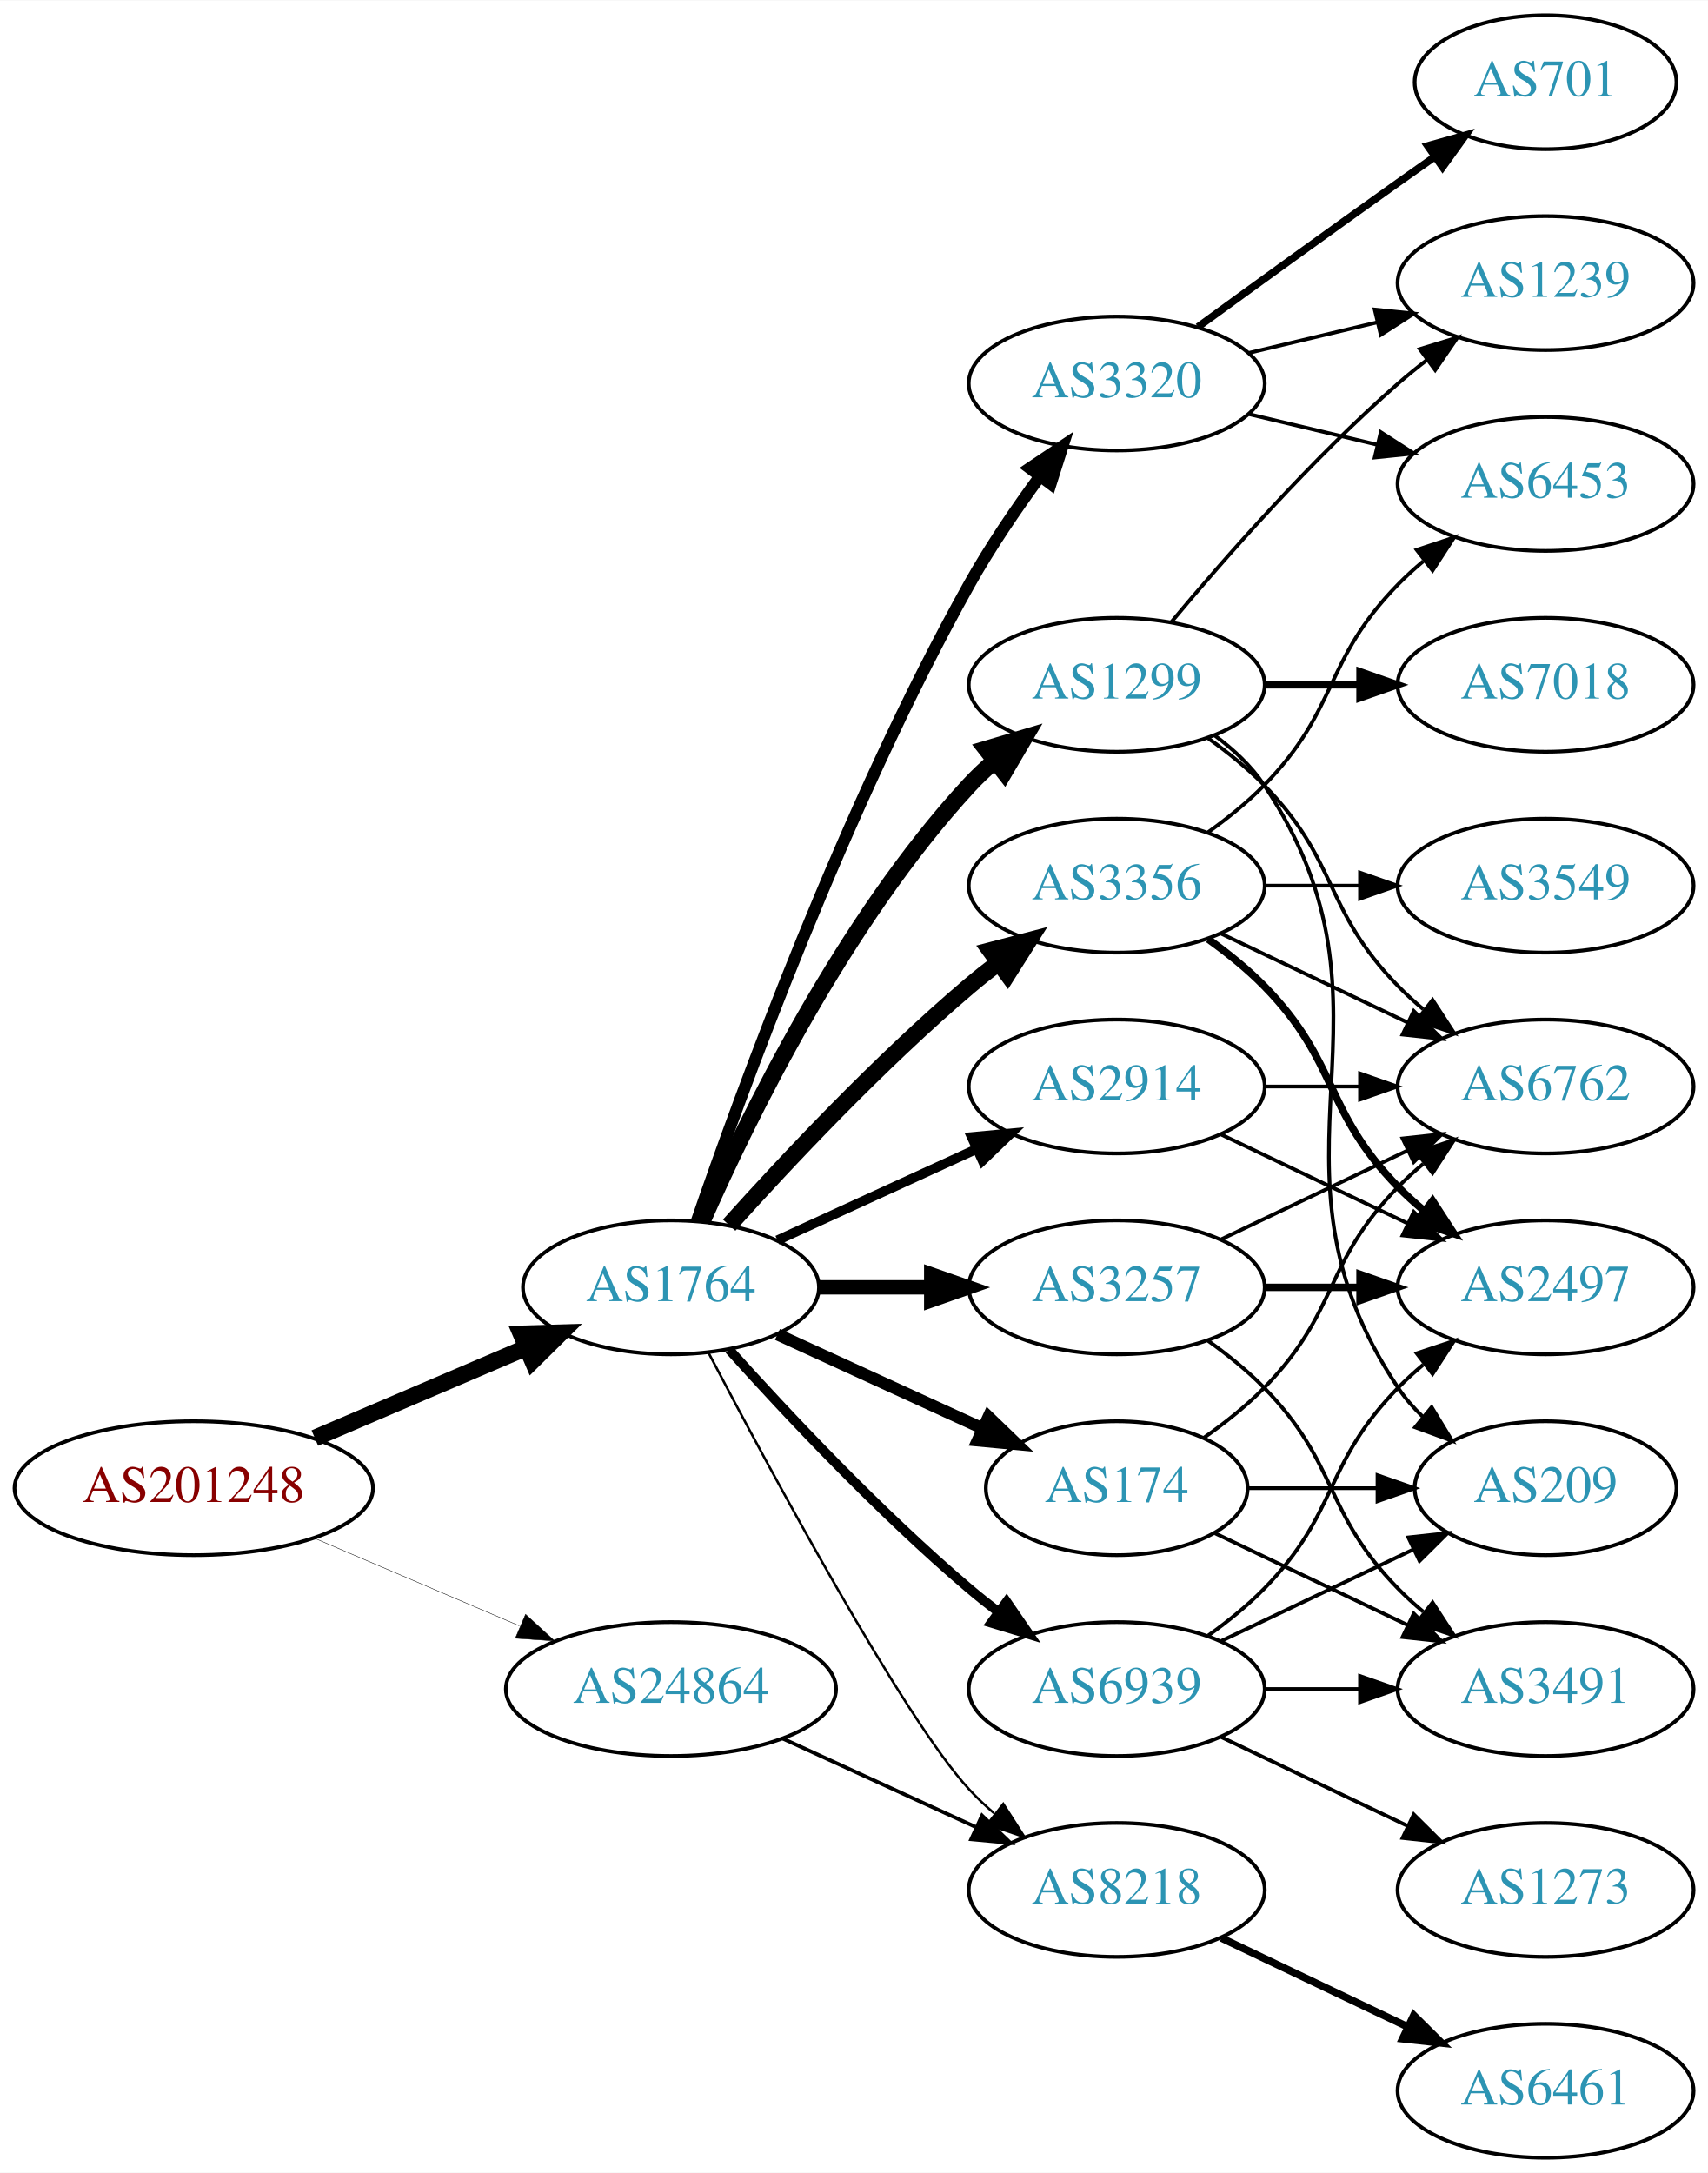
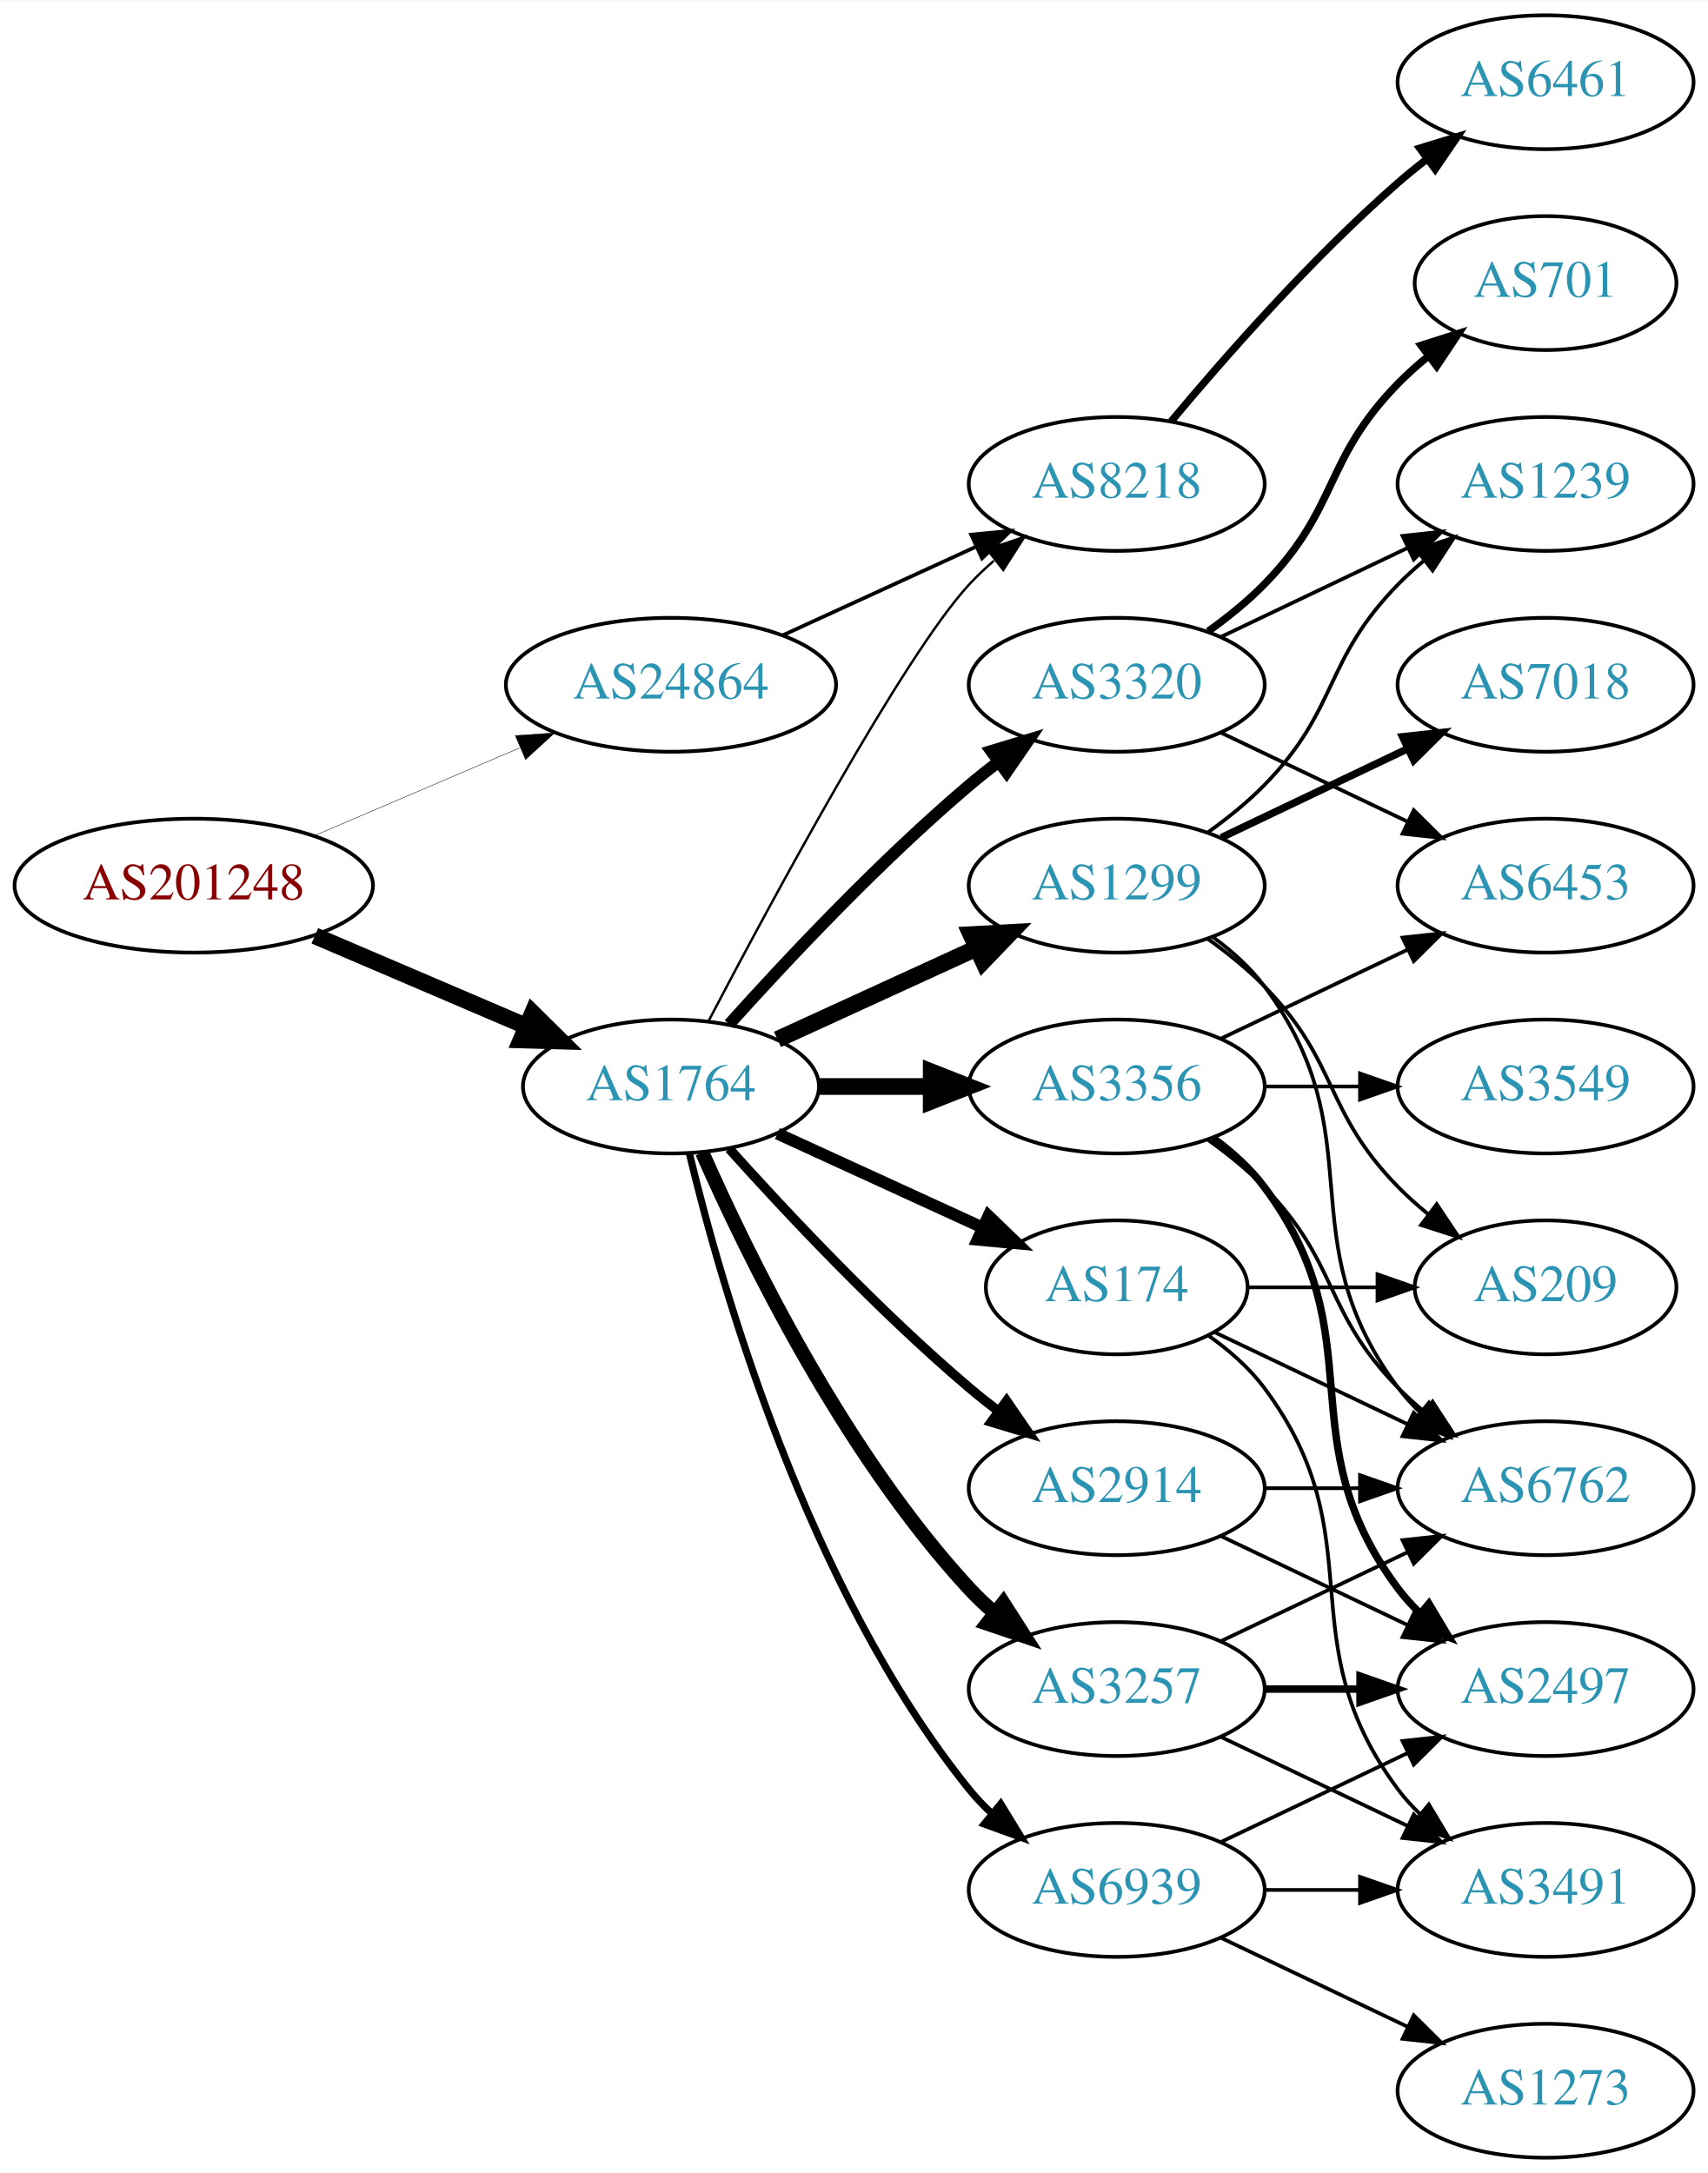
<svg xmlns="http://www.w3.org/2000/svg" xmlns:xlink="http://www.w3.org/1999/xlink" width="459pt" height="584pt" viewBox="0.00 0.00 459.17 584.00">
  <g id="graph0" class="graph" transform="scale(1 1) rotate(0) translate(4 580)">
    <polygon fill="white" stroke="none" points="-4,4 -4,-580 455.17,-580 455.17,4 -4,4" />
    <g id="node1" class="node">
      <g id="a_node1">
        <a xlink:href="/asn/201248" xlink:title="AS201248 ~ SCC EDV-Beratung AG [AT]">
-           <ellipse fill="#ffffff" stroke="black" cx="48.096" cy="-180" rx="48.192" ry="18" />
-           <text text-anchor="middle" x="48.096" y="-176.3" font-family="Times,serif" font-size="14.00" fill="#880000">AS201248</text>
+           <ellipse fill="#ffffff" stroke="black" cx="48.096" cy="-342" rx="48.192" ry="18" />
+           <text text-anchor="middle" x="48.096" y="-338.3" font-family="Times,serif" font-size="14.00" fill="#880000">AS201248</text>
        </a>
      </g>
    </g>
    <g id="node2" class="node">
      <g id="a_node2">
        <a xlink:href="/asn/1764" xlink:title="AS1764 ~ NEXTLAYER-AS [AT]">
-           <ellipse fill="#ffffff" stroke="black" cx="176.388" cy="-234" rx="39.794" ry="18" />
-           <text text-anchor="middle" x="176.388" y="-230.3" font-family="Times,serif" font-size="14.00" fill="#2c94b3">AS1764</text>
+           <ellipse fill="#ffffff" stroke="black" cx="176.388" cy="-288" rx="39.794" ry="18" />
+           <text text-anchor="middle" x="176.388" y="-284.3" font-family="Times,serif" font-size="14.00" fill="#2c94b3">AS1764</text>
        </a>
      </g>
    </g>
    <g id="edge1" class="edge">
-       <path fill="none" stroke="black" stroke-width="4.5" d="M80.639,-193.487C97.776,-200.815 119.097,-209.931 137.172,-217.66" />
-       <polygon fill="black" stroke="black" stroke-width="4.5" points="136.089,-221.479 146.832,-221.79 139.186,-214.238 136.089,-221.479" />
+       <path fill="none" stroke="black" stroke-width="4.5" d="M80.639,-328.513C97.776,-321.185 119.097,-312.069 137.172,-304.34" />
+       <polygon fill="black" stroke="black" stroke-width="4.5" points="139.186,-307.762 146.832,-300.21 136.089,-300.521 139.186,-307.762" />
    </g>
    <g id="node3" class="node">
      <g id="a_node3">
        <a xlink:href="/asn/24864" xlink:title="AS24864 ~ Raiffeisen Informatik GmbH [AT]">
-           <ellipse fill="#ffffff" stroke="black" cx="176.388" cy="-126" rx="44.393" ry="18" />
-           <text text-anchor="middle" x="176.388" y="-122.3" font-family="Times,serif" font-size="14.00" fill="#2c94b3">AS24864</text>
+           <ellipse fill="#ffffff" stroke="black" cx="176.388" cy="-396" rx="44.393" ry="18" />
+           <text text-anchor="middle" x="176.388" y="-392.3" font-family="Times,serif" font-size="14.00" fill="#2c94b3">AS24864</text>
        </a>
      </g>
    </g>
    <g id="edge2" class="edge">
-       <path fill="none" stroke="black" stroke-width="0.115" d="M80.639,-166.513C97.283,-159.396 117.873,-150.592 135.604,-143.011" />
-       <polygon fill="black" stroke="black" stroke-width="0.115" points="137.297,-146.093 145.116,-138.943 134.545,-139.657 137.297,-146.093" />
+       <path fill="none" stroke="black" stroke-width="0.118" d="M80.639,-355.487C97.283,-362.604 117.873,-371.408 135.604,-378.989" />
+       <polygon fill="black" stroke="black" stroke-width="0.118" points="134.545,-382.343 145.116,-383.057 137.297,-375.907 134.545,-382.343" />
    </g>
    <g id="node4" class="node">
      <g id="a_node4">
-         <a xlink:href="/asn/1299" xlink:title="AS1299 ~ Telia Carrier [EU]">
-           <ellipse fill="#ffffff" stroke="black" cx="296.23" cy="-396" rx="39.794" ry="18" />
-           <text text-anchor="middle" x="296.23" y="-392.3" font-family="Times,serif" font-size="14.00" fill="#2c94b3">AS1299</text>
+         <a xlink:href="/asn/8218" xlink:title="AS8218 ~ legacy Neotelecoms [FR]">
+           <ellipse fill="#ffffff" stroke="black" cx="296.23" cy="-450" rx="39.794" ry="18" />
+           <text text-anchor="middle" x="296.23" y="-446.3" font-family="Times,serif" font-size="14.00" fill="#2c94b3">AS8218</text>
        </a>
      </g>
    </g>
    <g id="edge3" class="edge">
-       <path fill="none" stroke="black" stroke-width="4.5" d="M184.803,-251.761C196.872,-279.183 222.843,-332.473 256.584,-369 258.614,-371.198 260.853,-373.319 263.199,-375.34" />
-       <polygon fill="black" stroke="black" stroke-width="4.5" points="261.142,-378.73 271.443,-381.794 265.996,-372.529 261.142,-378.73" />
+       <path fill="none" stroke="black" stroke-width="0.643" d="M186.443,-305.501C203.186,-337.482 238.884,-403.838 256.584,-423 258.614,-425.198 260.853,-427.319 263.199,-429.34" />
+       <polygon fill="black" stroke="black" stroke-width="0.643" points="261.411,-432.386 271.443,-435.794 265.726,-426.874 261.411,-432.386" />
    </g>
    <g id="node5" class="node">
      <g id="a_node5">
        <a xlink:href="/asn/3320" xlink:title="AS3320 ~ DTAG [DE]">
-           <ellipse fill="#ffffff" stroke="black" cx="296.23" cy="-477" rx="39.794" ry="18" />
-           <text text-anchor="middle" x="296.23" y="-473.3" font-family="Times,serif" font-size="14.00" fill="#2c94b3">AS3320</text>
+           <ellipse fill="#ffffff" stroke="black" cx="296.23" cy="-396" rx="39.794" ry="18" />
+           <text text-anchor="middle" x="296.23" y="-392.3" font-family="Times,serif" font-size="14.00" fill="#2c94b3">AS3320</text>
        </a>
      </g>
    </g>
    <g id="edge4" class="edge">
-       <path fill="none" stroke="black" stroke-width="3.214" d="M183.337,-251.811C195.103,-286.066 223.125,-363.041 256.584,-423 262.118,-432.918 269.116,-443.199 275.632,-452.096" />
-       <polygon fill="black" stroke="black" stroke-width="3.214" points="272.867,-454.244 281.667,-460.144 278.468,-450.044 272.867,-454.244" />
+       <path fill="none" stroke="black" stroke-width="3.214" d="M192.034,-304.725C207.334,-321.765 232.432,-348.523 256.584,-369 259.081,-371.117 261.741,-373.232 264.453,-375.293" />
+       <polygon fill="black" stroke="black" stroke-width="3.214" points="262.489,-378.194 272.629,-381.266 266.619,-372.541 262.489,-378.194" />
    </g>
    <g id="node6" class="node">
      <g id="a_node6">
-         <a xlink:href="/asn/3356" xlink:title="AS3356 ~ Level 3 Parent, LLC [US]">
+         <a xlink:href="/asn/1299" xlink:title="AS1299 ~ Telia Carrier [EU]">
          <ellipse fill="#ffffff" stroke="black" cx="296.23" cy="-342" rx="39.794" ry="18" />
-           <text text-anchor="middle" x="296.23" y="-338.3" font-family="Times,serif" font-size="14.00" fill="#2c94b3">AS3356</text>
+           <text text-anchor="middle" x="296.23" y="-338.3" font-family="Times,serif" font-size="14.00" fill="#2c94b3">AS1299</text>
        </a>
      </g>
    </g>
    <g id="edge5" class="edge">
-       <path fill="none" stroke="black" stroke-width="4.5" d="M192.034,-250.725C207.334,-267.765 232.432,-294.523 256.584,-315 259.081,-317.117 261.741,-319.232 264.453,-321.293" />
-       <polygon fill="black" stroke="black" stroke-width="4.5" points="262.231,-324.547 272.629,-327.266 266.877,-318.188 262.231,-324.547" />
+       <path fill="none" stroke="black" stroke-width="4.5" d="M205.016,-300.661C220.973,-307.973 241.244,-317.261 258.527,-325.181" />
+       <polygon fill="black" stroke="black" stroke-width="4.5" points="257.043,-328.832 267.774,-329.419 260.324,-321.673 257.043,-328.832" />
    </g>
    <g id="node7" class="node">
      <g id="a_node7">
-         <a xlink:href="/asn/174" xlink:title="AS174 ~ Cogent Communications [US]">
-           <ellipse fill="#ffffff" stroke="black" cx="296.23" cy="-180" rx="35.194" ry="18" />
-           <text text-anchor="middle" x="296.23" y="-176.3" font-family="Times,serif" font-size="14.00" fill="#2c94b3">AS174</text>
+         <a xlink:href="/asn/3257" xlink:title="AS3257 ~ GTT [DE]">
+           <ellipse fill="#ffffff" stroke="black" cx="296.23" cy="-126" rx="39.794" ry="18" />
+           <text text-anchor="middle" x="296.23" y="-122.3" font-family="Times,serif" font-size="14.00" fill="#2c94b3">AS3257</text>
        </a>
      </g>
    </g>
    <g id="edge6" class="edge">
-       <path fill="none" stroke="black" stroke-width="3.214" d="M205.016,-221.339C221.433,-213.817 242.414,-204.202 260.011,-196.139" />
-       <polygon fill="black" stroke="black" stroke-width="3.214" points="261.755,-199.189 269.388,-191.842 258.839,-192.826 261.755,-199.189" />
+       <path fill="none" stroke="black" stroke-width="3.857" d="M184.803,-270.239C196.872,-242.817 222.843,-189.527 256.584,-153 258.614,-150.802 260.853,-148.681 263.199,-146.66" />
+       <polygon fill="black" stroke="black" stroke-width="3.857" points="265.726,-149.126 271.443,-140.206 261.411,-143.614 265.726,-149.126" />
    </g>
    <g id="node8" class="node">
      <g id="a_node8">
-         <a xlink:href="/asn/3257" xlink:title="AS3257 ~ GTT [DE]">
-           <ellipse fill="#ffffff" stroke="black" cx="296.23" cy="-234" rx="39.794" ry="18" />
-           <text text-anchor="middle" x="296.23" y="-230.3" font-family="Times,serif" font-size="14.00" fill="#2c94b3">AS3257</text>
+         <a xlink:href="/asn/3356" xlink:title="AS3356 ~ LEVEL3 [US]">
+           <ellipse fill="#ffffff" stroke="black" cx="296.23" cy="-288" rx="39.794" ry="18" />
+           <text text-anchor="middle" x="296.23" y="-284.3" font-family="Times,serif" font-size="14.00" fill="#2c94b3">AS3356</text>
        </a>
      </g>
    </g>
    <g id="edge7" class="edge">
-       <path fill="none" stroke="black" stroke-width="3.857" d="M216.3,-234C225.854,-234 236.203,-234 246.166,-234" />
-       <polygon fill="black" stroke="black" stroke-width="3.857" points="246.358,-237.5 256.358,-234 246.358,-230.5 246.358,-237.5" />
+       <path fill="none" stroke="black" stroke-width="4.5" d="M216.3,-288C225.854,-288 236.203,-288 246.166,-288" />
+       <polygon fill="black" stroke="black" stroke-width="4.5" points="246.358,-291.938 256.358,-288 246.358,-284.063 246.358,-291.938" />
    </g>
    <g id="node9" class="node">
      <g id="a_node9">
-         <a xlink:href="/asn/8218" xlink:title="AS8218 ~ legacy Neotelecoms [FR]">
-           <ellipse fill="#ffffff" stroke="black" cx="296.23" cy="-72" rx="39.794" ry="18" />
-           <text text-anchor="middle" x="296.23" y="-68.3" font-family="Times,serif" font-size="14.00" fill="#2c94b3">AS8218</text>
+         <a xlink:href="/asn/174" xlink:title="AS174 ~ Cogent Communications [US]">
+           <ellipse fill="#ffffff" stroke="black" cx="296.23" cy="-234" rx="35.194" ry="18" />
+           <text text-anchor="middle" x="296.23" y="-230.3" font-family="Times,serif" font-size="14.00" fill="#2c94b3">AS174</text>
        </a>
      </g>
    </g>
    <g id="edge8" class="edge">
-       <path fill="none" stroke="black" stroke-width="0.643" d="M186.443,-216.499C203.186,-184.518 238.884,-118.162 256.584,-99 258.614,-96.802 260.853,-94.681 263.199,-92.66" />
-       <polygon fill="black" stroke="black" stroke-width="0.643" points="265.726,-95.126 271.443,-86.206 261.411,-89.614 265.726,-95.126" />
+       <path fill="none" stroke="black" stroke-width="3.214" d="M205.016,-275.339C221.433,-267.817 242.414,-258.202 260.011,-250.139" />
+       <polygon fill="black" stroke="black" stroke-width="3.214" points="261.755,-253.189 269.388,-245.842 258.839,-246.826 261.755,-253.189" />
    </g>
    <g id="node10" class="node">
      <g id="a_node10">
        <a xlink:href="/asn/2914" xlink:title="AS2914 ~ NTT America, Inc. [US]">
-           <ellipse fill="#ffffff" stroke="black" cx="296.23" cy="-288" rx="39.794" ry="18" />
-           <text text-anchor="middle" x="296.23" y="-284.3" font-family="Times,serif" font-size="14.00" fill="#2c94b3">AS2914</text>
+           <ellipse fill="#ffffff" stroke="black" cx="296.23" cy="-180" rx="39.794" ry="18" />
+           <text text-anchor="middle" x="296.23" y="-176.3" font-family="Times,serif" font-size="14.00" fill="#2c94b3">AS2914</text>
        </a>
      </g>
    </g>
    <g id="edge9" class="edge">
-       <path fill="none" stroke="black" stroke-width="2.571" d="M205.016,-246.661C220.973,-253.973 241.244,-263.261 258.527,-271.181" />
-       <polygon fill="black" stroke="black" stroke-width="2.571" points="257.225,-274.435 267.774,-275.419 260.141,-268.071 257.225,-274.435" />
+       <path fill="none" stroke="black" stroke-width="2.571" d="M192.034,-271.275C207.334,-254.235 232.432,-227.477 256.584,-207 259.081,-204.883 261.741,-202.768 264.453,-200.707" />
+       <polygon fill="black" stroke="black" stroke-width="2.571" points="266.619,-203.459 272.629,-194.734 262.489,-197.806 266.619,-203.459" />
    </g>
    <g id="node11" class="node">
      <g id="a_node11">
        <a xlink:href="/asn/6939" xlink:title="AS6939 ~ Hurricane Electric LLC [US]">
-           <ellipse fill="#ffffff" stroke="black" cx="296.23" cy="-126" rx="39.794" ry="18" />
-           <text text-anchor="middle" x="296.23" y="-122.3" font-family="Times,serif" font-size="14.00" fill="#2c94b3">AS6939</text>
+           <ellipse fill="#ffffff" stroke="black" cx="296.23" cy="-72" rx="39.794" ry="18" />
+           <text text-anchor="middle" x="296.23" y="-68.3" font-family="Times,serif" font-size="14.00" fill="#2c94b3">AS6939</text>
        </a>
      </g>
    </g>
    <g id="edge10" class="edge">
-       <path fill="none" stroke="black" stroke-width="2.571" d="M192.034,-217.275C207.334,-200.235 232.432,-173.477 256.584,-153 259.081,-150.883 261.741,-148.768 264.453,-146.707" />
-       <polygon fill="black" stroke="black" stroke-width="2.571" points="266.619,-149.459 272.629,-140.734 262.489,-143.806 266.619,-149.459" />
-     </g>
-     <g id="edge35" class="edge">
-       <path fill="none" stroke="black" d="M206.517,-112.652C222.128,-105.498 241.526,-96.609 258.198,-88.969" />
-       <polygon fill="black" stroke="black" points="260.017,-91.986 267.65,-84.638 257.101,-85.622 260.017,-91.986" />
+       <path fill="none" stroke="black" stroke-width="1.929" d="M181.314,-270.118C189.873,-234.391 213.021,-152.992 256.584,-99 258.415,-96.731 260.484,-94.57 262.691,-92.532" />
+       <polygon fill="black" stroke="black" stroke-width="1.929" points="265.042,-95.131 270.573,-86.094 260.614,-89.709 265.042,-95.131" />
+     </g>
+     <g id="edge34" class="edge">
+       <path fill="none" stroke="black" d="M206.517,-409.348C222.128,-416.502 241.526,-425.391 258.198,-433.03" />
+       <polygon fill="black" stroke="black" points="257.101,-436.378 267.65,-437.362 260.017,-430.014 257.101,-436.378" />
    </g>
    <g id="node12" class="node">
      <g id="a_node12">
+         <a xlink:href="/asn/6461" xlink:title="AS6461 ~ Zayo Bandwidth [US]">
+           <ellipse fill="#ffffff" stroke="black" cx="411.523" cy="-558" rx="39.794" ry="18" />
+           <text text-anchor="middle" x="411.523" y="-554.3" font-family="Times,serif" font-size="14.00" fill="#2c94b3">AS6461</text>
+         </a>
+       </g>
+     </g>
+     <g id="edge11" class="edge">
+       <path fill="none" stroke="black" stroke-width="2" d="M310.86,-466.817C325.143,-483.929 348.689,-510.745 371.877,-531 374.342,-533.154 376.981,-535.294 379.678,-537.372" />
+       <polygon fill="black" stroke="black" stroke-width="2" points="377.703,-540.264 387.832,-543.37 381.851,-534.625 377.703,-540.264" />
+     </g>
+     <g id="node13" class="node">
+       <g id="a_node13">
+         <a xlink:href="/asn/1239" xlink:title="AS1239 ~ Sprint [US]">
+           <ellipse fill="#ffffff" stroke="black" cx="411.523" cy="-450" rx="39.794" ry="18" />
+           <text text-anchor="middle" x="411.523" y="-446.3" font-family="Times,serif" font-size="14.00" fill="#2c94b3">AS1239</text>
+         </a>
+       </g>
+     </g>
+     <g id="edge12" class="edge">
+       <path fill="none" stroke="black" d="M324.367,-408.934C339.361,-416.081 358.182,-425.052 374.405,-432.785" />
+       <polygon fill="black" stroke="black" points="373.075,-436.028 383.608,-437.171 376.087,-429.709 373.075,-436.028" />
+     </g>
+     <g id="node14" class="node">
+       <g id="a_node14">
+         <a xlink:href="/asn/701" xlink:title="AS701 ~ UUNET [US]">
+           <ellipse fill="#ffffff" stroke="black" cx="411.523" cy="-504" rx="35.194" ry="18" />
+           <text text-anchor="middle" x="411.523" y="-500.3" font-family="Times,serif" font-size="14.00" fill="#2c94b3">AS701</text>
+         </a>
+       </g>
+     </g>
+     <g id="edge13" class="edge">
+       <path fill="none" stroke="black" stroke-width="2" d="M320.824,-410.389C326.08,-414.148 331.412,-418.437 335.877,-423 356.049,-443.617 351.704,-456.383 371.877,-477 374.356,-479.534 377.102,-481.983 379.955,-484.304" />
+       <polygon fill="black" stroke="black" stroke-width="2" points="378.046,-487.248 388.14,-490.468 382.257,-481.657 378.046,-487.248" />
+     </g>
+     <g id="node15" class="node">
+       <g id="a_node15">
+         <a xlink:href="/asn/6453" xlink:title="AS6453 ~ TATA COMMUNICATIONS (AMERICA) INC [US]">
+           <ellipse fill="#ffffff" stroke="black" cx="411.523" cy="-342" rx="39.794" ry="18" />
+           <text text-anchor="middle" x="411.523" y="-338.3" font-family="Times,serif" font-size="14.00" fill="#2c94b3">AS6453</text>
+         </a>
+       </g>
+     </g>
+     <g id="edge14" class="edge">
+       <path fill="none" stroke="black" d="M324.367,-383.066C339.361,-375.919 358.182,-366.948 374.405,-359.215" />
+       <polygon fill="black" stroke="black" points="376.087,-362.291 383.608,-354.829 373.075,-355.972 376.087,-362.291" />
+     </g>
+     <g id="edge16" class="edge">
+       <path fill="none" stroke="black" d="M320.824,-356.389C326.08,-360.148 331.412,-364.437 335.877,-369 356.049,-389.617 351.704,-402.383 371.877,-423 373.969,-425.139 376.253,-427.218 378.63,-429.21" />
+       <polygon fill="black" stroke="black" points="376.873,-432.275 386.929,-435.611 381.148,-426.732 376.873,-432.275" />
+     </g>
+     <g id="node16" class="node">
+       <g id="a_node16">
        <a xlink:href="/asn/7018" xlink:title="AS7018 ~ AT&amp;T Services, Inc. [US]">
          <ellipse fill="#ffffff" stroke="black" cx="411.523" cy="-396" rx="39.794" ry="18" />
          <text text-anchor="middle" x="411.523" y="-392.3" font-family="Times,serif" font-size="14.00" fill="#2c94b3">AS7018</text>
        </a>
      </g>
    </g>
-     <g id="edge11" class="edge">
-       <path fill="none" stroke="black" stroke-width="2" d="M335.902,-396C344.105,-396 352.869,-396 361.401,-396" />
-       <polygon fill="black" stroke="black" stroke-width="2" points="361.641,-399.5 371.641,-396 361.641,-392.5 361.641,-399.5" />
-     </g>
-     <g id="node13" class="node">
-       <g id="a_node13">
-         <a xlink:href="/asn/1239" xlink:title="AS1239 ~ Sprint [US]">
-           <ellipse fill="#ffffff" stroke="black" cx="411.523" cy="-504" rx="39.794" ry="18" />
-           <text text-anchor="middle" x="411.523" y="-500.3" font-family="Times,serif" font-size="14.00" fill="#2c94b3">AS1239</text>
-         </a>
-       </g>
-     </g>
-     <g id="edge12" class="edge">
-       <path fill="none" stroke="black" d="M310.86,-412.817C325.143,-429.929 348.689,-456.745 371.877,-477 374.342,-479.154 376.981,-481.294 379.678,-483.372" />
-       <polygon fill="black" stroke="black" points="377.703,-486.264 387.832,-489.37 381.851,-480.625 377.703,-486.264" />
-     </g>
-     <g id="node14" class="node">
-       <g id="a_node14">
-         <a xlink:href="/asn/6762" xlink:title="AS6762 ~ TELECOM ITALIA SPARKLE S.p.A. [IT]">
-           <ellipse fill="#ffffff" stroke="black" cx="411.523" cy="-288" rx="39.794" ry="18" />
-           <text text-anchor="middle" x="411.523" y="-284.3" font-family="Times,serif" font-size="14.00" fill="#2c94b3">AS6762</text>
-         </a>
-       </g>
-     </g>
-     <g id="edge13" class="edge">
-       <path fill="none" stroke="black" d="M320.824,-381.611C326.08,-377.852 331.412,-373.563 335.877,-369 356.049,-348.383 351.704,-335.617 371.877,-315 373.969,-312.861 376.253,-310.782 378.63,-308.79" />
-       <polygon fill="black" stroke="black" points="381.148,-311.268 386.929,-302.389 376.873,-305.725 381.148,-311.268" />
-     </g>
-     <g id="node15" class="node">
-       <g id="a_node15">
-         <a xlink:href="/asn/209" xlink:title="AS209 ~ CenturyLink Communications, LLC [US]">
-           <ellipse fill="#ffffff" stroke="black" cx="411.523" cy="-180" rx="35.194" ry="18" />
-           <text text-anchor="middle" x="411.523" y="-176.3" font-family="Times,serif" font-size="14.00" fill="#2c94b3">AS209</text>
-         </a>
-       </g>
-     </g>
-     <g id="edge14" class="edge">
-       <path fill="none" stroke="black" d="M322.549,-382.393C327.605,-378.649 332.417,-374.169 335.877,-369 376.901,-307.706 330.852,-268.294 371.877,-207 373.743,-204.211 376.003,-201.623 378.482,-199.243" />
-       <polygon fill="black" stroke="black" points="380.9,-201.786 386.406,-192.734 376.457,-196.378 380.9,-201.786" />
-     </g>
-     <g id="edge27" class="edge">
-       <path fill="none" stroke="black" d="M331.837,-485.248C342.709,-487.838 354.863,-490.735 366.305,-493.462" />
-       <polygon fill="black" stroke="black" points="365.589,-496.889 376.128,-495.803 367.212,-490.08 365.589,-496.889" />
+     <g id="edge15" class="edge">
+       <path fill="none" stroke="black" stroke-width="2" d="M324.367,-354.934C339.361,-362.081 358.182,-371.052 374.405,-378.785" />
+       <polygon fill="black" stroke="black" stroke-width="2" points="373.075,-382.028 383.608,-383.171 376.087,-375.709 373.075,-382.028" />
    </g>
    <g id="node17" class="node">
      <g id="a_node17">
-         <a xlink:href="/asn/6453" xlink:title="AS6453 ~ TATA COMMUNICATIONS (AMERICA) INC [US]">
-           <ellipse fill="#ffffff" stroke="black" cx="411.523" cy="-450" rx="39.794" ry="18" />
-           <text text-anchor="middle" x="411.523" y="-446.3" font-family="Times,serif" font-size="14.00" fill="#2c94b3">AS6453</text>
-         </a>
-       </g>
-     </g>
-     <g id="edge28" class="edge">
-       <path fill="none" stroke="black" d="M331.837,-468.752C342.709,-466.162 354.863,-463.265 366.305,-460.538" />
-       <polygon fill="black" stroke="black" points="367.212,-463.92 376.128,-458.197 365.589,-457.111 367.212,-463.92" />
+         <a xlink:href="/asn/6762" xlink:title="AS6762 ~ TELECOM ITALIA SPARKLE S.p.A. [IT]">
+           <ellipse fill="#ffffff" stroke="black" cx="411.523" cy="-180" rx="39.794" ry="18" />
+           <text text-anchor="middle" x="411.523" y="-176.3" font-family="Times,serif" font-size="14.00" fill="#2c94b3">AS6762</text>
+         </a>
+       </g>
+     </g>
+     <g id="edge17" class="edge">
+       <path fill="none" stroke="black" d="M322.161,-328.118C327.237,-324.389 332.155,-319.984 335.877,-315 366.148,-274.458 341.605,-247.542 371.877,-207 373.621,-204.664 375.628,-202.455 377.792,-200.383" />
+       <polygon fill="black" stroke="black" points="380.151,-202.973 385.592,-193.882 375.67,-197.595 380.151,-202.973" />
+     </g>
+     <g id="node18" class="node">
+       <g id="a_node18">
+         <a xlink:href="/asn/209" xlink:title="AS209 ~ CenturyLink Communications, LLC [US]">
+           <ellipse fill="#ffffff" stroke="black" cx="411.523" cy="-234" rx="35.194" ry="18" />
+           <text text-anchor="middle" x="411.523" y="-230.3" font-family="Times,serif" font-size="14.00" fill="#2c94b3">AS209</text>
+         </a>
+       </g>
+     </g>
+     <g id="edge18" class="edge">
+       <path fill="none" stroke="black" d="M320.824,-327.611C326.08,-323.852 331.412,-319.563 335.877,-315 356.049,-294.383 351.704,-281.617 371.877,-261 374.356,-258.466 377.102,-256.017 379.955,-253.696" />
+       <polygon fill="black" stroke="black" points="382.257,-256.343 388.14,-247.532 378.046,-250.752 382.257,-256.343" />
+     </g>
+     <g id="edge19" class="edge">
+       <path fill="none" stroke="black" d="M324.367,-138.934C339.361,-146.081 358.182,-155.052 374.405,-162.785" />
+       <polygon fill="black" stroke="black" points="373.075,-166.028 383.608,-167.171 376.087,-159.709 373.075,-166.028" />
+     </g>
+     <g id="node19" class="node">
+       <g id="a_node19">
+         <a xlink:href="/asn/2497" xlink:title="AS2497 ~ Internet Initiative Japan Inc. [JP]">
+           <ellipse fill="#ffffff" stroke="black" cx="411.523" cy="-126" rx="39.794" ry="18" />
+           <text text-anchor="middle" x="411.523" y="-122.3" font-family="Times,serif" font-size="14.00" fill="#2c94b3">AS2497</text>
+         </a>
+       </g>
+     </g>
+     <g id="edge20" class="edge">
+       <path fill="none" stroke="black" stroke-width="2" d="M335.902,-126C344.105,-126 352.869,-126 361.401,-126" />
+       <polygon fill="black" stroke="black" stroke-width="2" points="361.641,-129.5 371.641,-126 361.641,-122.5 361.641,-129.5" />
+     </g>
+     <g id="node20" class="node">
+       <g id="a_node20">
+         <a xlink:href="/asn/3491" xlink:title="AS3491 ~ PCCW Global, Inc. [US]">
+           <ellipse fill="#ffffff" stroke="black" cx="411.523" cy="-72" rx="39.794" ry="18" />
+           <text text-anchor="middle" x="411.523" y="-68.3" font-family="Times,serif" font-size="14.00" fill="#2c94b3">AS3491</text>
+         </a>
+       </g>
+     </g>
+     <g id="edge21" class="edge">
+       <path fill="none" stroke="black" d="M324.367,-113.066C339.361,-105.919 358.182,-96.948 374.405,-89.215" />
+       <polygon fill="black" stroke="black" points="376.087,-92.291 383.608,-84.829 373.075,-85.972 376.087,-92.291" />
+     </g>
+     <g id="edge23" class="edge">
+       <path fill="none" stroke="black" d="M324.367,-300.934C339.361,-308.081 358.182,-317.052 374.405,-324.785" />
+       <polygon fill="black" stroke="black" points="373.075,-328.028 383.608,-329.171 376.087,-321.709 373.075,-328.028" />
+     </g>
+     <g id="edge25" class="edge">
+       <path fill="none" stroke="black" d="M320.824,-273.611C326.08,-269.852 331.412,-265.563 335.877,-261 356.049,-240.383 351.704,-227.617 371.877,-207 373.969,-204.861 376.253,-202.782 378.63,-200.79" />
+       <polygon fill="black" stroke="black" points="381.148,-203.268 386.929,-194.389 376.873,-197.725 381.148,-203.268" />
+     </g>
+     <g id="edge24" class="edge">
+       <path fill="none" stroke="black" stroke-width="2" d="M322.161,-274.118C327.237,-270.389 332.155,-265.984 335.877,-261 366.148,-220.458 341.605,-193.542 371.877,-153 373.621,-150.664 375.628,-148.455 377.792,-146.383" />
+       <polygon fill="black" stroke="black" stroke-width="2" points="380.151,-148.973 385.592,-139.882 375.67,-143.595 380.151,-148.973" />
    </g>
    <g id="node21" class="node">
      <g id="a_node21">
-         <a xlink:href="/asn/701" xlink:title="AS701 ~ UUNET [US]">
-           <ellipse fill="#ffffff" stroke="black" cx="411.523" cy="-558" rx="35.194" ry="18" />
-           <text text-anchor="middle" x="411.523" y="-554.3" font-family="Times,serif" font-size="14.00" fill="#2c94b3">AS701</text>
-         </a>
-       </g>
-     </g>
-     <g id="edge26" class="edge">
-       <path fill="none" stroke="black" stroke-width="2" d="M318.078,-492.222C333.012,-503.091 353.626,-518.025 371.877,-531 375.087,-533.282 378.456,-535.661 381.811,-538.018" />
-       <polygon fill="black" stroke="black" stroke-width="2" points="379.823,-540.899 390.021,-543.77 383.839,-535.166 379.823,-540.899" />
-     </g>
-     <g id="edge18" class="edge">
-       <path fill="none" stroke="black" d="M324.367,-329.066C339.361,-321.919 358.182,-312.948 374.405,-305.215" />
-       <polygon fill="black" stroke="black" points="376.087,-308.291 383.608,-300.829 373.075,-301.972 376.087,-308.291" />
-     </g>
-     <g id="node16" class="node">
-       <g id="a_node16">
        <a xlink:href="/asn/3549" xlink:title="AS3549 ~ Level 3 Parent, LLC [US]">
-           <ellipse fill="#ffffff" stroke="black" cx="411.523" cy="-342" rx="39.794" ry="18" />
-           <text text-anchor="middle" x="411.523" y="-338.3" font-family="Times,serif" font-size="14.00" fill="#2c94b3">AS3549</text>
-         </a>
-       </g>
-     </g>
-     <g id="edge15" class="edge">
-       <path fill="none" stroke="black" d="M335.902,-342C344.105,-342 352.869,-342 361.401,-342" />
-       <polygon fill="black" stroke="black" points="361.641,-345.5 371.641,-342 361.641,-338.5 361.641,-345.5" />
-     </g>
-     <g id="edge16" class="edge">
-       <path fill="none" stroke="black" d="M320.824,-356.389C326.08,-360.148 331.412,-364.437 335.877,-369 356.049,-389.617 351.704,-402.383 371.877,-423 373.969,-425.139 376.253,-427.218 378.63,-429.21" />
-       <polygon fill="black" stroke="black" points="376.873,-432.275 386.929,-435.611 381.148,-426.732 376.873,-432.275" />
-     </g>
-     <g id="node18" class="node">
-       <g id="a_node18">
-         <a xlink:href="/asn/2497" xlink:title="AS2497 ~ Internet Initiative Japan Inc. [JP]">
-           <ellipse fill="#ffffff" stroke="black" cx="411.523" cy="-234" rx="39.794" ry="18" />
-           <text text-anchor="middle" x="411.523" y="-230.3" font-family="Times,serif" font-size="14.00" fill="#2c94b3">AS2497</text>
-         </a>
-       </g>
-     </g>
-     <g id="edge17" class="edge">
-       <path fill="none" stroke="black" stroke-width="2" d="M320.824,-327.611C326.08,-323.852 331.412,-319.563 335.877,-315 356.049,-294.383 351.704,-281.617 371.877,-261 373.969,-258.861 376.253,-256.782 378.63,-254.79" />
-       <polygon fill="black" stroke="black" stroke-width="2" points="381.148,-257.268 386.929,-248.389 376.873,-251.725 381.148,-257.268" />
-     </g>
-     <g id="edge20" class="edge">
-       <path fill="none" stroke="black" d="M319.613,-193.532C325.255,-197.49 331.068,-202.086 335.877,-207 356.049,-227.617 351.704,-240.383 371.877,-261 373.969,-263.139 376.253,-265.218 378.63,-267.21" />
-       <polygon fill="black" stroke="black" points="376.873,-270.275 386.929,-273.611 381.148,-264.732 376.873,-270.275" />
-     </g>
-     <g id="edge21" class="edge">
-       <path fill="none" stroke="black" d="M331.529,-180C342.399,-180 354.577,-180 366.054,-180" />
-       <polygon fill="black" stroke="black" points="366.341,-183.5 376.341,-180 366.341,-176.5 366.341,-183.5" />
-     </g>
-     <g id="node19" class="node">
-       <g id="a_node19">
-         <a xlink:href="/asn/3491" xlink:title="AS3491 ~ PCCW Global, Inc. [US]">
-           <ellipse fill="#ffffff" stroke="black" cx="411.523" cy="-126" rx="39.794" ry="18" />
-           <text text-anchor="middle" x="411.523" y="-122.3" font-family="Times,serif" font-size="14.00" fill="#2c94b3">AS3491</text>
-         </a>
-       </g>
-     </g>
-     <g id="edge19" class="edge">
-       <path fill="none" stroke="black" d="M322.655,-167.881C337.958,-160.587 357.681,-151.186 374.563,-143.14" />
-       <polygon fill="black" stroke="black" points="376.082,-146.293 383.604,-138.831 373.071,-139.974 376.082,-146.293" />
-     </g>
-     <g id="edge24" class="edge">
-       <path fill="none" stroke="black" d="M324.367,-246.934C339.361,-254.081 358.182,-263.052 374.405,-270.785" />
-       <polygon fill="black" stroke="black" points="373.075,-274.028 383.608,-275.171 376.087,-267.709 373.075,-274.028" />
-     </g>
-     <g id="edge23" class="edge">
-       <path fill="none" stroke="black" stroke-width="2" d="M335.902,-234C344.105,-234 352.869,-234 361.401,-234" />
-       <polygon fill="black" stroke="black" stroke-width="2" points="361.641,-237.5 371.641,-234 361.641,-230.5 361.641,-237.5" />
+           <ellipse fill="#ffffff" stroke="black" cx="411.523" cy="-288" rx="39.794" ry="18" />
+           <text text-anchor="middle" x="411.523" y="-284.3" font-family="Times,serif" font-size="14.00" fill="#2c94b3">AS3549</text>
+         </a>
+       </g>
    </g>
    <g id="edge22" class="edge">
-       <path fill="none" stroke="black" d="M320.824,-219.611C326.08,-215.852 331.412,-211.563 335.877,-207 356.049,-186.383 351.704,-173.617 371.877,-153 373.969,-150.861 376.253,-148.782 378.63,-146.79" />
-       <polygon fill="black" stroke="black" points="381.148,-149.268 386.929,-140.389 376.873,-143.725 381.148,-149.268" />
-     </g>
-     <g id="node20" class="node">
-       <g id="a_node20">
-         <a xlink:href="/asn/6461" xlink:title="AS6461 ~ Zayo Bandwidth [US]">
-           <ellipse fill="#ffffff" stroke="black" cx="411.523" cy="-18" rx="39.794" ry="18" />
-           <text text-anchor="middle" x="411.523" y="-14.3" font-family="Times,serif" font-size="14.00" fill="#2c94b3">AS6461</text>
-         </a>
-       </g>
-     </g>
-     <g id="edge25" class="edge">
-       <path fill="none" stroke="black" stroke-width="2" d="M324.367,-59.066C339.361,-51.919 358.182,-42.948 374.405,-35.215" />
-       <polygon fill="black" stroke="black" stroke-width="2" points="376.087,-38.291 383.608,-30.829 373.075,-31.972 376.087,-38.291" />
-     </g>
-     <g id="edge33" class="edge">
      <path fill="none" stroke="black" d="M335.902,-288C344.105,-288 352.869,-288 361.401,-288" />
      <polygon fill="black" stroke="black" points="361.641,-291.5 371.641,-288 361.641,-284.5 361.641,-291.5" />
    </g>
-     <g id="edge34" class="edge">
-       <path fill="none" stroke="black" d="M324.367,-275.066C339.361,-267.919 358.182,-258.948 374.405,-251.215" />
-       <polygon fill="black" stroke="black" points="376.087,-254.291 383.608,-246.829 373.075,-247.972 376.087,-254.291" />
-     </g>
-     <g id="edge31" class="edge">
-       <path fill="none" stroke="black" d="M324.367,-138.934C339.798,-146.29 359.284,-155.577 375.819,-163.459" />
-       <polygon fill="black" stroke="black" points="374.628,-166.768 385.161,-167.911 377.64,-160.449 374.628,-166.768" />
+     <g id="edge26" class="edge">
+       <path fill="none" stroke="black" d="M322.655,-221.881C337.958,-214.587 357.681,-205.186 374.563,-197.14" />
+       <polygon fill="black" stroke="black" points="376.082,-200.293 383.604,-192.831 373.071,-193.974 376.082,-200.293" />
+     </g>
+     <g id="edge28" class="edge">
+       <path fill="none" stroke="black" d="M331.529,-234C342.399,-234 354.577,-234 366.054,-234" />
+       <polygon fill="black" stroke="black" points="366.341,-237.5 376.341,-234 366.341,-230.5 366.341,-237.5" />
+     </g>
+     <g id="edge27" class="edge">
+       <path fill="none" stroke="black" d="M320.956,-220.989C326.453,-217.081 331.861,-212.378 335.877,-207 366.148,-166.458 341.605,-139.542 371.877,-99 373.621,-96.664 375.628,-94.455 377.792,-92.383" />
+       <polygon fill="black" stroke="black" points="380.151,-94.973 385.592,-85.882 375.67,-89.595 380.151,-94.973" />
+     </g>
+     <g id="edge33" class="edge">
+       <path fill="none" stroke="black" d="M335.902,-180C344.105,-180 352.869,-180 361.401,-180" />
+       <polygon fill="black" stroke="black" points="361.641,-183.5 371.641,-180 361.641,-176.5 361.641,-183.5" />
+     </g>
+     <g id="edge32" class="edge">
+       <path fill="none" stroke="black" d="M324.367,-167.066C339.361,-159.919 358.182,-150.948 374.405,-143.215" />
+       <polygon fill="black" stroke="black" points="376.087,-146.291 383.608,-138.829 373.075,-139.972 376.087,-146.291" />
+     </g>
+     <g id="edge29" class="edge">
+       <path fill="none" stroke="black" d="M324.367,-84.934C339.361,-92.081 358.182,-101.052 374.405,-108.785" />
+       <polygon fill="black" stroke="black" points="373.075,-112.028 383.608,-113.171 376.087,-105.709 373.075,-112.028" />
    </g>
    <g id="edge30" class="edge">
-       <path fill="none" stroke="black" d="M320.824,-140.389C326.08,-144.148 331.412,-148.437 335.877,-153 356.049,-173.617 351.704,-186.383 371.877,-207 373.969,-209.139 376.253,-211.218 378.63,-213.21" />
-       <polygon fill="black" stroke="black" points="376.873,-216.275 386.929,-219.611 381.148,-210.732 376.873,-216.275" />
-     </g>
-     <g id="edge29" class="edge">
-       <path fill="none" stroke="black" d="M335.902,-126C344.105,-126 352.869,-126 361.401,-126" />
-       <polygon fill="black" stroke="black" points="361.641,-129.5 371.641,-126 361.641,-122.5 361.641,-129.5" />
+       <path fill="none" stroke="black" d="M335.902,-72C344.105,-72 352.869,-72 361.401,-72" />
+       <polygon fill="black" stroke="black" points="361.641,-75.5 371.641,-72 361.641,-68.5 361.641,-75.5" />
    </g>
    <g id="node22" class="node">
      <g id="a_node22">
        <a xlink:href="/asn/1273" xlink:title="AS1273 ~ Vodafone Group PLC [EU]">
-           <ellipse fill="#ffffff" stroke="black" cx="411.523" cy="-72" rx="39.794" ry="18" />
-           <text text-anchor="middle" x="411.523" y="-68.3" font-family="Times,serif" font-size="14.00" fill="#2c94b3">AS1273</text>
-         </a>
-       </g>
-     </g>
-     <g id="edge32" class="edge">
-       <path fill="none" stroke="black" d="M324.367,-113.066C339.361,-105.919 358.182,-96.948 374.405,-89.215" />
-       <polygon fill="black" stroke="black" points="376.087,-92.291 383.608,-84.829 373.075,-85.972 376.087,-92.291" />
+           <ellipse fill="#ffffff" stroke="black" cx="411.523" cy="-18" rx="39.794" ry="18" />
+           <text text-anchor="middle" x="411.523" y="-14.3" font-family="Times,serif" font-size="14.00" fill="#2c94b3">AS1273</text>
+         </a>
+       </g>
+     </g>
+     <g id="edge31" class="edge">
+       <path fill="none" stroke="black" d="M324.367,-59.066C339.361,-51.919 358.182,-42.948 374.405,-35.215" />
+       <polygon fill="black" stroke="black" points="376.087,-38.291 383.608,-30.829 373.075,-31.972 376.087,-38.291" />
    </g>
  </g>
</svg>
